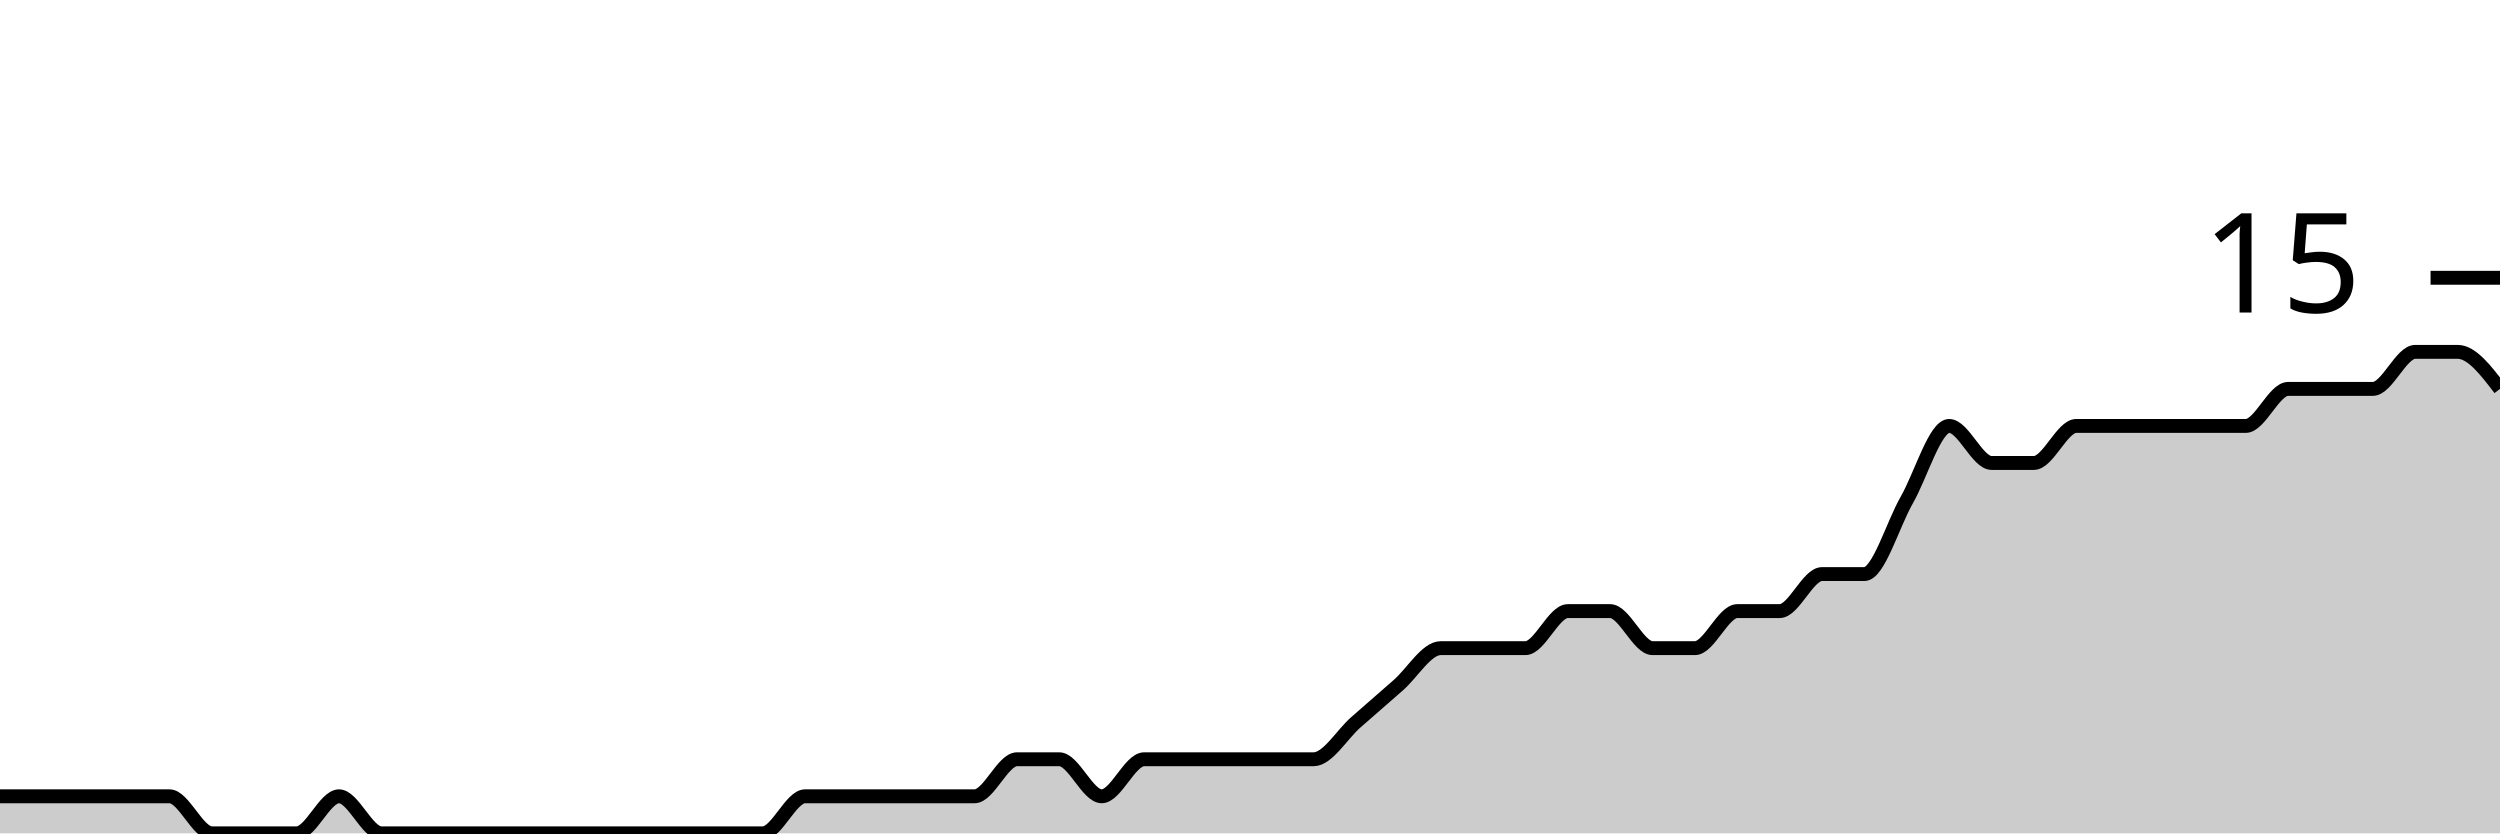
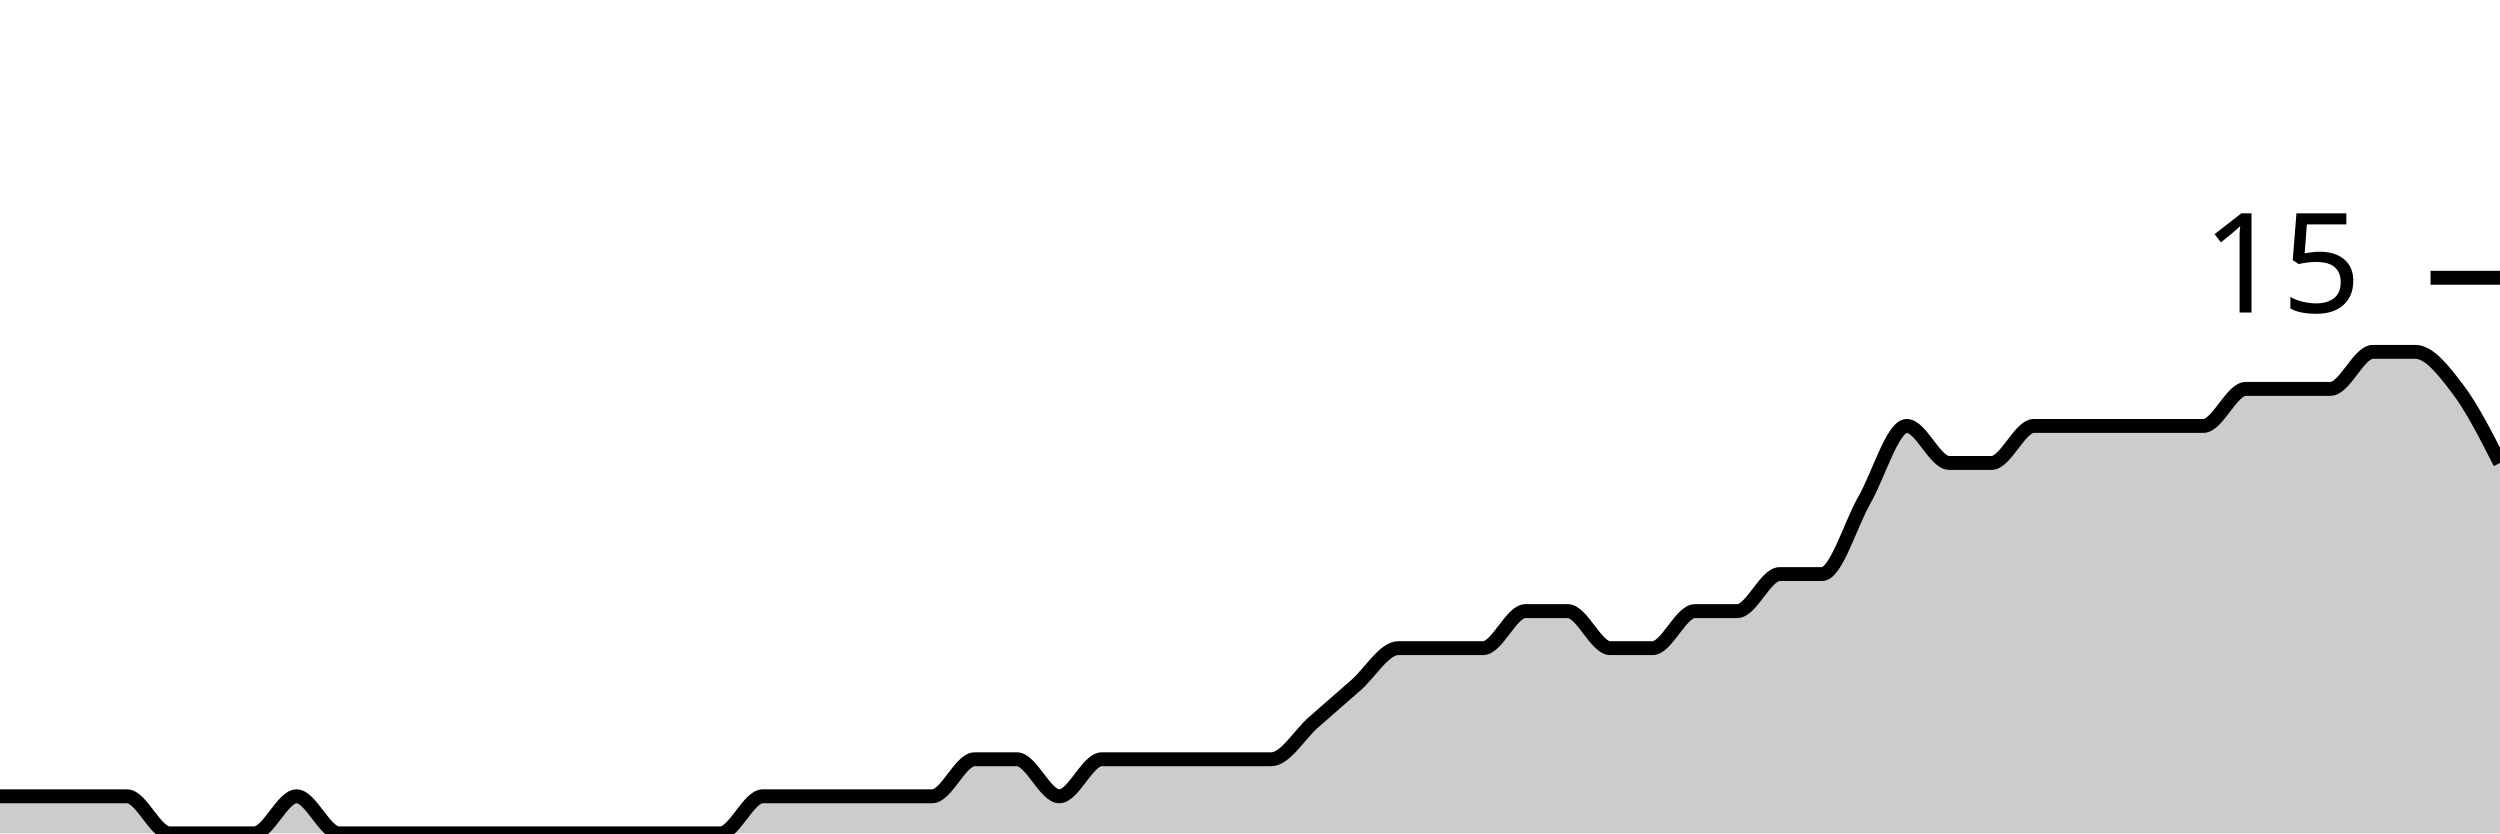
<svg xmlns="http://www.w3.org/2000/svg" viewBox="0 0 180 60">
  <g transform="translate(0,20)">
-     <path class="area" fill="rgba(0, 0, 0, 0.2)" d="M0,37.333C1.017,37.333,2.034,37.333,3.051,37.333C4.068,37.333,5.085,37.333,6.102,37.333C7.119,37.333,8.136,37.333,9.153,37.333C10.169,37.333,11.186,37.333,12.203,37.333C13.22,37.333,14.237,40,15.254,40C16.271,40,17.288,40,18.305,40C19.322,40,20.339,40,21.356,40C22.373,40,23.39,37.333,24.407,37.333C25.424,37.333,26.441,40,27.458,40C28.475,40,29.492,40,30.508,40C31.525,40,32.542,40,33.559,40C34.576,40,35.593,40,36.61,40C37.627,40,38.644,40,39.661,40C40.678,40,41.695,40,42.712,40C43.729,40,44.746,40,45.763,40C46.78,40,47.797,40,48.814,40C49.831,40,50.847,40,51.864,40C52.881,40,53.898,40,54.915,40C55.932,40,56.949,37.333,57.966,37.333C58.983,37.333,60,37.333,61.017,37.333C62.034,37.333,63.051,37.333,64.068,37.333C65.085,37.333,66.102,37.333,67.119,37.333C68.136,37.333,69.153,37.333,70.169,37.333C71.186,37.333,72.203,34.667,73.22,34.667C74.237,34.667,75.254,34.667,76.271,34.667C77.288,34.667,78.305,37.333,79.322,37.333C80.339,37.333,81.356,34.667,82.373,34.667C83.39,34.667,84.407,34.667,85.424,34.667C86.441,34.667,87.458,34.667,88.475,34.667C89.492,34.667,90.508,34.667,91.525,34.667C92.542,34.667,93.559,34.667,94.576,34.667C95.593,34.667,96.61,32.889,97.627,32C98.644,31.111,99.661,30.222,100.678,29.333C101.695,28.444,102.712,26.667,103.729,26.667C104.746,26.667,105.763,26.667,106.78,26.667C107.797,26.667,108.814,26.667,109.831,26.667C110.847,26.667,111.864,24,112.881,24C113.898,24,114.915,24,115.932,24C116.949,24,117.966,26.667,118.983,26.667C120,26.667,121.017,26.667,122.034,26.667C123.051,26.667,124.068,24,125.085,24C126.102,24,127.119,24,128.136,24C129.153,24,130.169,21.333,131.186,21.333C132.203,21.333,133.22,21.333,134.237,21.333C135.254,21.333,136.271,17.778,137.288,16C138.305,14.222,139.322,10.667,140.339,10.667C141.356,10.667,142.373,13.333,143.39,13.333C144.407,13.333,145.424,13.333,146.441,13.333C147.458,13.333,148.475,10.667,149.492,10.667C150.508,10.667,151.525,10.667,152.542,10.667C153.559,10.667,154.576,10.667,155.593,10.667C156.61,10.667,157.627,10.667,158.644,10.667C159.661,10.667,160.678,10.667,161.695,10.667C162.712,10.667,163.729,8,164.746,8C165.763,8,166.78,8,167.797,8C168.814,8,169.831,8,170.847,8C171.864,8,172.881,5.333,173.898,5.333C174.915,5.333,175.932,5.333,176.949,5.333C177.966,5.333,178.983,6.667,180,8L180,40C178.983,40,177.966,40,176.949,40C175.932,40,174.915,40,173.898,40C172.881,40,171.864,40,170.847,40C169.831,40,168.814,40,167.797,40C166.78,40,165.763,40,164.746,40C163.729,40,162.712,40,161.695,40C160.678,40,159.661,40,158.644,40C157.627,40,156.61,40,155.593,40C154.576,40,153.559,40,152.542,40C151.525,40,150.508,40,149.492,40C148.475,40,147.458,40,146.441,40C145.424,40,144.407,40,143.39,40C142.373,40,141.356,40,140.339,40C139.322,40,138.305,40,137.288,40C136.271,40,135.254,40,134.237,40C133.22,40,132.203,40,131.186,40C130.169,40,129.153,40,128.136,40C127.119,40,126.102,40,125.085,40C124.068,40,123.051,40,122.034,40C121.017,40,120,40,118.983,40C117.966,40,116.949,40,115.932,40C114.915,40,113.898,40,112.881,40C111.864,40,110.847,40,109.831,40C108.814,40,107.797,40,106.78,40C105.763,40,104.746,40,103.729,40C102.712,40,101.695,40,100.678,40C99.661,40,98.644,40,97.627,40C96.61,40,95.593,40,94.576,40C93.559,40,92.542,40,91.525,40C90.508,40,89.492,40,88.475,40C87.458,40,86.441,40,85.424,40C84.407,40,83.39,40,82.373,40C81.356,40,80.339,40,79.322,40C78.305,40,77.288,40,76.271,40C75.254,40,74.237,40,73.22,40C72.203,40,71.186,40,70.169,40C69.153,40,68.136,40,67.119,40C66.102,40,65.085,40,64.068,40C63.051,40,62.034,40,61.017,40C60,40,58.983,40,57.966,40C56.949,40,55.932,40,54.915,40C53.898,40,52.881,40,51.864,40C50.847,40,49.831,40,48.814,40C47.797,40,46.78,40,45.763,40C44.746,40,43.729,40,42.712,40C41.695,40,40.678,40,39.661,40C38.644,40,37.627,40,36.61,40C35.593,40,34.576,40,33.559,40C32.542,40,31.525,40,30.508,40C29.492,40,28.475,40,27.458,40C26.441,40,25.424,40,24.407,40C23.39,40,22.373,40,21.356,40C20.339,40,19.322,40,18.305,40C17.288,40,16.271,40,15.254,40C14.237,40,13.22,40,12.203,40C11.186,40,10.169,40,9.153,40C8.136,40,7.119,40,6.102,40C5.085,40,4.068,40,3.051,40C2.034,40,1.017,40,0,40Z" />
-     <path class="line" stroke="black" fill="none" d="M0,37.333C1.017,37.333,2.034,37.333,3.051,37.333C4.068,37.333,5.085,37.333,6.102,37.333C7.119,37.333,8.136,37.333,9.153,37.333C10.169,37.333,11.186,37.333,12.203,37.333C13.22,37.333,14.237,40,15.254,40C16.271,40,17.288,40,18.305,40C19.322,40,20.339,40,21.356,40C22.373,40,23.39,37.333,24.407,37.333C25.424,37.333,26.441,40,27.458,40C28.475,40,29.492,40,30.508,40C31.525,40,32.542,40,33.559,40C34.576,40,35.593,40,36.61,40C37.627,40,38.644,40,39.661,40C40.678,40,41.695,40,42.712,40C43.729,40,44.746,40,45.763,40C46.78,40,47.797,40,48.814,40C49.831,40,50.847,40,51.864,40C52.881,40,53.898,40,54.915,40C55.932,40,56.949,37.333,57.966,37.333C58.983,37.333,60,37.333,61.017,37.333C62.034,37.333,63.051,37.333,64.068,37.333C65.085,37.333,66.102,37.333,67.119,37.333C68.136,37.333,69.153,37.333,70.169,37.333C71.186,37.333,72.203,34.667,73.22,34.667C74.237,34.667,75.254,34.667,76.271,34.667C77.288,34.667,78.305,37.333,79.322,37.333C80.339,37.333,81.356,34.667,82.373,34.667C83.39,34.667,84.407,34.667,85.424,34.667C86.441,34.667,87.458,34.667,88.475,34.667C89.492,34.667,90.508,34.667,91.525,34.667C92.542,34.667,93.559,34.667,94.576,34.667C95.593,34.667,96.61,32.889,97.627,32C98.644,31.111,99.661,30.222,100.678,29.333C101.695,28.444,102.712,26.667,103.729,26.667C104.746,26.667,105.763,26.667,106.78,26.667C107.797,26.667,108.814,26.667,109.831,26.667C110.847,26.667,111.864,24,112.881,24C113.898,24,114.915,24,115.932,24C116.949,24,117.966,26.667,118.983,26.667C120,26.667,121.017,26.667,122.034,26.667C123.051,26.667,124.068,24,125.085,24C126.102,24,127.119,24,128.136,24C129.153,24,130.169,21.333,131.186,21.333C132.203,21.333,133.22,21.333,134.237,21.333C135.254,21.333,136.271,17.778,137.288,16C138.305,14.222,139.322,10.667,140.339,10.667C141.356,10.667,142.373,13.333,143.39,13.333C144.407,13.333,145.424,13.333,146.441,13.333C147.458,13.333,148.475,10.667,149.492,10.667C150.508,10.667,151.525,10.667,152.542,10.667C153.559,10.667,154.576,10.667,155.593,10.667C156.61,10.667,157.627,10.667,158.644,10.667C159.661,10.667,160.678,10.667,161.695,10.667C162.712,10.667,163.729,8,164.746,8C165.763,8,166.78,8,167.797,8C168.814,8,169.831,8,170.847,8C171.864,8,172.881,5.333,173.898,5.333C174.915,5.333,175.932,5.333,176.949,5.333C177.966,5.333,178.983,6.667,180,8" />
+     <path class="area" fill="rgba(0, 0, 0, 0.2)" d="M0,37.333C1.017,37.333,2.034,37.333,3.051,37.333C4.068,37.333,5.085,37.333,6.102,37.333C7.119,37.333,8.136,37.333,9.153,37.333C10.169,37.333,11.186,40,12.203,40C13.22,40,14.237,40,15.254,40C16.271,40,17.288,40,18.305,40C19.322,40,20.339,37.333,21.356,37.333C22.373,37.333,23.39,40,24.407,40C25.424,40,26.441,40,27.458,40C28.475,40,29.492,40,30.508,40C31.525,40,32.542,40,33.559,40C34.576,40,35.593,40,36.61,40C37.627,40,38.644,40,39.661,40C40.678,40,41.695,40,42.712,40C43.729,40,44.746,40,45.763,40C46.78,40,47.797,40,48.814,40C49.831,40,50.847,40,51.864,40C52.881,40,53.898,37.333,54.915,37.333C55.932,37.333,56.949,37.333,57.966,37.333C58.983,37.333,60,37.333,61.017,37.333C62.034,37.333,63.051,37.333,64.068,37.333C65.085,37.333,66.102,37.333,67.119,37.333C68.136,37.333,69.153,34.667,70.169,34.667C71.186,34.667,72.203,34.667,73.22,34.667C74.237,34.667,75.254,37.333,76.271,37.333C77.288,37.333,78.305,34.667,79.322,34.667C80.339,34.667,81.356,34.667,82.373,34.667C83.39,34.667,84.407,34.667,85.424,34.667C86.441,34.667,87.458,34.667,88.475,34.667C89.492,34.667,90.508,34.667,91.525,34.667C92.542,34.667,93.559,32.889,94.576,32C95.593,31.111,96.61,30.222,97.627,29.333C98.644,28.444,99.661,26.667,100.678,26.667C101.695,26.667,102.712,26.667,103.729,26.667C104.746,26.667,105.763,26.667,106.78,26.667C107.797,26.667,108.814,24,109.831,24C110.847,24,111.864,24,112.881,24C113.898,24,114.915,26.667,115.932,26.667C116.949,26.667,117.966,26.667,118.983,26.667C120,26.667,121.017,24,122.034,24C123.051,24,124.068,24,125.085,24C126.102,24,127.119,21.333,128.136,21.333C129.153,21.333,130.169,21.333,131.186,21.333C132.203,21.333,133.22,17.778,134.237,16C135.254,14.222,136.271,10.667,137.288,10.667C138.305,10.667,139.322,13.333,140.339,13.333C141.356,13.333,142.373,13.333,143.39,13.333C144.407,13.333,145.424,10.667,146.441,10.667C147.458,10.667,148.475,10.667,149.492,10.667C150.508,10.667,151.525,10.667,152.542,10.667C153.559,10.667,154.576,10.667,155.593,10.667C156.61,10.667,157.627,10.667,158.644,10.667C159.661,10.667,160.678,8,161.695,8C162.712,8,163.729,8,164.746,8C165.763,8,166.78,8,167.797,8C168.814,8,169.831,5.333,170.847,5.333C171.864,5.333,172.881,5.333,173.898,5.333C174.915,5.333,175.932,6.667,176.949,8C177.966,9.333,178.983,11.333,180,13.333L180,40C178.983,40,177.966,40,176.949,40C175.932,40,174.915,40,173.898,40C172.881,40,171.864,40,170.847,40C169.831,40,168.814,40,167.797,40C166.78,40,165.763,40,164.746,40C163.729,40,162.712,40,161.695,40C160.678,40,159.661,40,158.644,40C157.627,40,156.61,40,155.593,40C154.576,40,153.559,40,152.542,40C151.525,40,150.508,40,149.492,40C148.475,40,147.458,40,146.441,40C145.424,40,144.407,40,143.39,40C142.373,40,141.356,40,140.339,40C139.322,40,138.305,40,137.288,40C136.271,40,135.254,40,134.237,40C133.22,40,132.203,40,131.186,40C130.169,40,129.153,40,128.136,40C127.119,40,126.102,40,125.085,40C124.068,40,123.051,40,122.034,40C121.017,40,120,40,118.983,40C117.966,40,116.949,40,115.932,40C114.915,40,113.898,40,112.881,40C111.864,40,110.847,40,109.831,40C108.814,40,107.797,40,106.78,40C105.763,40,104.746,40,103.729,40C102.712,40,101.695,40,100.678,40C99.661,40,98.644,40,97.627,40C96.61,40,95.593,40,94.576,40C93.559,40,92.542,40,91.525,40C90.508,40,89.492,40,88.475,40C87.458,40,86.441,40,85.424,40C84.407,40,83.39,40,82.373,40C81.356,40,80.339,40,79.322,40C78.305,40,77.288,40,76.271,40C75.254,40,74.237,40,73.22,40C72.203,40,71.186,40,70.169,40C69.153,40,68.136,40,67.119,40C66.102,40,65.085,40,64.068,40C63.051,40,62.034,40,61.017,40C60,40,58.983,40,57.966,40C56.949,40,55.932,40,54.915,40C53.898,40,52.881,40,51.864,40C50.847,40,49.831,40,48.814,40C47.797,40,46.78,40,45.763,40C44.746,40,43.729,40,42.712,40C41.695,40,40.678,40,39.661,40C38.644,40,37.627,40,36.61,40C35.593,40,34.576,40,33.559,40C32.542,40,31.525,40,30.508,40C29.492,40,28.475,40,27.458,40C26.441,40,25.424,40,24.407,40C23.39,40,22.373,40,21.356,40C20.339,40,19.322,40,18.305,40C17.288,40,16.271,40,15.254,40C14.237,40,13.22,40,12.203,40C11.186,40,10.169,40,9.153,40C8.136,40,7.119,40,6.102,40C5.085,40,4.068,40,3.051,40C2.034,40,1.017,40,0,40Z" />
+     <path class="line" stroke="black" fill="none" d="M0,37.333C1.017,37.333,2.034,37.333,3.051,37.333C4.068,37.333,5.085,37.333,6.102,37.333C7.119,37.333,8.136,37.333,9.153,37.333C10.169,37.333,11.186,40,12.203,40C13.22,40,14.237,40,15.254,40C16.271,40,17.288,40,18.305,40C19.322,40,20.339,37.333,21.356,37.333C22.373,37.333,23.39,40,24.407,40C25.424,40,26.441,40,27.458,40C28.475,40,29.492,40,30.508,40C31.525,40,32.542,40,33.559,40C34.576,40,35.593,40,36.61,40C37.627,40,38.644,40,39.661,40C40.678,40,41.695,40,42.712,40C43.729,40,44.746,40,45.763,40C46.78,40,47.797,40,48.814,40C49.831,40,50.847,40,51.864,40C52.881,40,53.898,37.333,54.915,37.333C55.932,37.333,56.949,37.333,57.966,37.333C58.983,37.333,60,37.333,61.017,37.333C62.034,37.333,63.051,37.333,64.068,37.333C65.085,37.333,66.102,37.333,67.119,37.333C68.136,37.333,69.153,34.667,70.169,34.667C71.186,34.667,72.203,34.667,73.22,34.667C74.237,34.667,75.254,37.333,76.271,37.333C77.288,37.333,78.305,34.667,79.322,34.667C80.339,34.667,81.356,34.667,82.373,34.667C83.39,34.667,84.407,34.667,85.424,34.667C86.441,34.667,87.458,34.667,88.475,34.667C89.492,34.667,90.508,34.667,91.525,34.667C92.542,34.667,93.559,32.889,94.576,32C95.593,31.111,96.61,30.222,97.627,29.333C98.644,28.444,99.661,26.667,100.678,26.667C101.695,26.667,102.712,26.667,103.729,26.667C104.746,26.667,105.763,26.667,106.78,26.667C107.797,26.667,108.814,24,109.831,24C110.847,24,111.864,24,112.881,24C113.898,24,114.915,26.667,115.932,26.667C116.949,26.667,117.966,26.667,118.983,26.667C120,26.667,121.017,24,122.034,24C123.051,24,124.068,24,125.085,24C126.102,24,127.119,21.333,128.136,21.333C129.153,21.333,130.169,21.333,131.186,21.333C132.203,21.333,133.22,17.778,134.237,16C135.254,14.222,136.271,10.667,137.288,10.667C138.305,10.667,139.322,13.333,140.339,13.333C141.356,13.333,142.373,13.333,143.39,13.333C144.407,13.333,145.424,10.667,146.441,10.667C147.458,10.667,148.475,10.667,149.492,10.667C150.508,10.667,151.525,10.667,152.542,10.667C153.559,10.667,154.576,10.667,155.593,10.667C156.61,10.667,157.627,10.667,158.644,10.667C159.661,10.667,160.678,8,161.695,8C162.712,8,163.729,8,164.746,8C165.763,8,166.78,8,167.797,8C168.814,8,169.831,5.333,170.847,5.333C171.864,5.333,172.881,5.333,173.898,5.333C174.915,5.333,175.932,6.667,176.949,8C177.966,9.333,178.983,11.333,180,13.333" />
    <path class="axis-ceiling" stroke-width="1" stroke="black" fill="none" d="M175,0L180,0" />
    <text class="axis-ceiling-label" font-family="sans-serif" text-anchor="end" font-size="10px" x="170" y="2.5">15</text>
  </g>
</svg>
